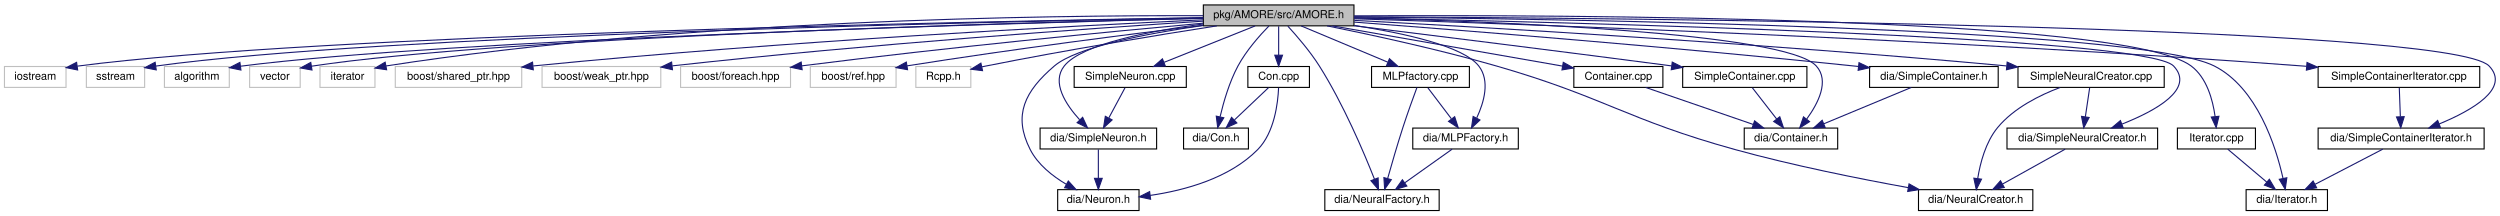
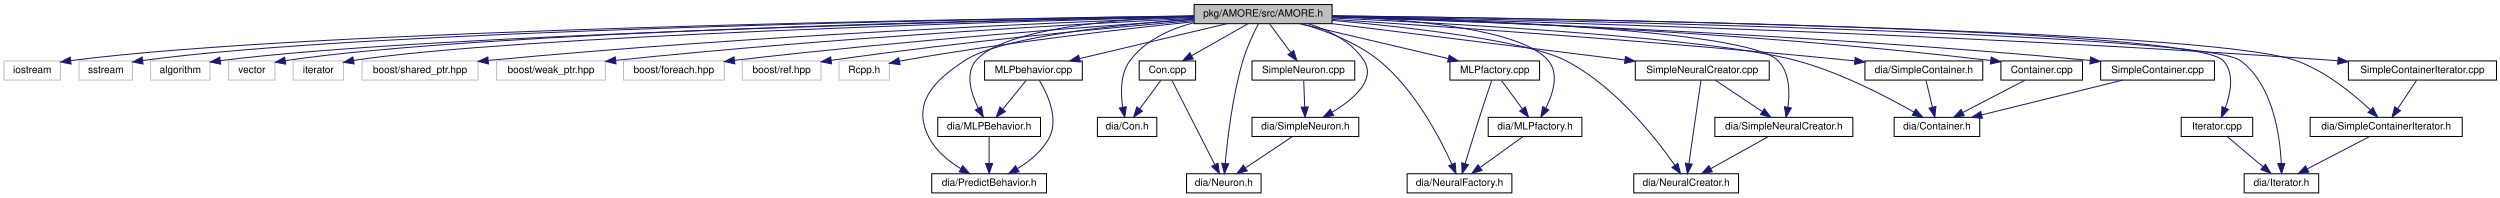
- <svg xmlns="http://www.w3.org/2000/svg" xmlns:xlink="http://www.w3.org/1999/xlink" width="2274pt" height="196pt" viewBox="0.00 0.00 2273.88 196.00">
+ <svg xmlns="http://www.w3.org/2000/svg" xmlns:xlink="http://www.w3.org/1999/xlink" width="2482pt" height="196pt" viewBox="0.00 0.00 2482.00 196.00">
  <g id="graph1" class="graph" transform="scale(1 1) rotate(0) translate(4 192)">
-     <polygon fill="white" stroke="white" points="-4,5 -4,-192 2270.88,-192 2270.88,5 -4,5" />
+     <polygon fill="white" stroke="white" points="-4,5 -4,-192 2479,-192 2479,5 -4,5" />
    <g id="node1" class="node">
-       <polygon fill="#bfbfbf" stroke="black" points="1090.5,-168.5 1090.5,-187.5 1227.5,-187.5 1227.5,-168.5 1090.5,-168.5" />
-       <text text-anchor="middle" x="1159" y="-175.5" font-family="Helvetica,sans-Serif" font-size="10.00">pkg/AMORE/src/AMORE.h</text>
+       <polygon fill="#bfbfbf" stroke="black" points="1181.5,-168.5 1181.5,-187.5 1318.5,-187.5 1318.5,-168.5 1181.5,-168.5" />
+       <text text-anchor="middle" x="1250" y="-175.5" font-family="Helvetica,sans-Serif" font-size="10.00">pkg/AMORE/src/AMORE.h</text>
    </g>
    <g id="node3" class="node">
      <polygon fill="white" stroke="#bfbfbf" points="0,-112.5 0,-131.5 56,-131.5 56,-112.5 0,-112.5" />
      <text text-anchor="middle" x="28" y="-119.5" font-family="Helvetica,sans-Serif" font-size="10.00">iostream</text>
    </g>
    <g id="edge2" class="edge">
-       <path fill="none" stroke="midnightblue" d="M1090.47,-175.952C886.353,-172.556 283.645,-160.459 66.229,-131.835" />
-       <polygon fill="midnightblue" stroke="midnightblue" points="66.553,-128.347 56.171,-130.46 65.604,-135.282 66.553,-128.347" />
+       <path fill="none" stroke="midnightblue" d="M1181.25,-176.201C965.481,-173.412 302.611,-162.634 66.418,-131.855" />
+       <polygon fill="midnightblue" stroke="midnightblue" points="66.548,-128.341 56.169,-130.469 65.61,-135.278 66.548,-128.341" />
    </g>
    <g id="node5" class="node">
      <polygon fill="white" stroke="#bfbfbf" points="74.5,-112.5 74.5,-131.5 127.5,-131.5 127.5,-112.5 74.5,-112.5" />
      <text text-anchor="middle" x="101" y="-119.5" font-family="Helvetica,sans-Serif" font-size="10.00">sstream</text>
    </g>
    <g id="edge4" class="edge">
-       <path fill="none" stroke="midnightblue" d="M1090.37,-175.839C895.39,-172.252 339.713,-159.944 137.568,-131.891" />
-       <polygon fill="midnightblue" stroke="midnightblue" points="138.034,-128.422 127.636,-130.457 137.033,-135.351 138.034,-128.422" />
+       <path fill="none" stroke="midnightblue" d="M1181.32,-176.125C974.52,-173.196 358.877,-162.241 137.858,-131.926" />
+       <polygon fill="midnightblue" stroke="midnightblue" points="138.029,-128.415 127.634,-130.467 137.04,-135.344 138.029,-128.415" />
    </g>
    <g id="node7" class="node">
      <polygon fill="white" stroke="#bfbfbf" points="145.5,-112.5 145.5,-131.5 204.5,-131.5 204.5,-112.5 145.5,-112.5" />
      <text text-anchor="middle" x="175" y="-119.5" font-family="Helvetica,sans-Serif" font-size="10.00">algorithm</text>
    </g>
    <g id="edge6" class="edge">
-       <path fill="none" stroke="midnightblue" d="M1090.31,-175.328C905.941,-170.591 402.066,-155.932 214.724,-131.776" />
-       <polygon fill="midnightblue" stroke="midnightblue" points="215.085,-128.294 204.708,-130.434 214.155,-135.232 215.085,-128.294" />
+       <path fill="none" stroke="midnightblue" d="M1181.25,-175.659C984.523,-171.567 420.891,-157.983 214.833,-131.784" />
+       <polygon fill="midnightblue" stroke="midnightblue" points="215.079,-128.286 204.707,-130.447 214.162,-135.226 215.079,-128.286" />
    </g>
    <g id="node9" class="node">
      <polygon fill="white" stroke="#bfbfbf" points="223,-112.5 223,-131.5 269,-131.5 269,-112.5 223,-112.5" />
      <text text-anchor="middle" x="246" y="-119.5" font-family="Helvetica,sans-Serif" font-size="10.00">vector</text>
    </g>
    <g id="edge8" class="edge">
-       <path fill="none" stroke="midnightblue" d="M1090.42,-175.475C915.077,-171.263 452.582,-158.126 279.291,-131.787" />
-       <polygon fill="midnightblue" stroke="midnightblue" points="279.709,-128.309 269.283,-130.197 278.61,-135.222 279.709,-128.309" />
+       <path fill="none" stroke="midnightblue" d="M1181.36,-175.854C993.214,-172.396 471.064,-160.588 279.256,-131.773" />
+       <polygon fill="midnightblue" stroke="midnightblue" points="279.702,-128.3 269.281,-130.21 278.619,-135.216 279.702,-128.3" />
    </g>
    <g id="node11" class="node">
      <polygon fill="white" stroke="#bfbfbf" points="287,-112.5 287,-131.5 337,-131.5 337,-112.5 287,-112.5" />
      <text text-anchor="middle" x="312" y="-119.5" font-family="Helvetica,sans-Serif" font-size="10.00">iterator</text>
    </g>
    <g id="edge10" class="edge">
-       <path fill="none" stroke="midnightblue" d="M1090.36,-177.72C949.906,-178.2 619.951,-174.238 347,-132 346.899,-131.984 346.798,-131.969 346.697,-131.953" />
-       <polygon fill="midnightblue" stroke="midnightblue" points="347.597,-128.562 337.112,-130.086 346.259,-135.433 347.597,-128.562" />
+       <path fill="none" stroke="midnightblue" d="M1181.4,-175.375C999.483,-170.779 507.714,-156.411 347,-132 346.899,-131.985 346.798,-131.969 346.697,-131.954" />
+       <polygon fill="midnightblue" stroke="midnightblue" points="347.592,-128.562 337.11,-130.104 346.265,-135.435 347.592,-128.562" />
    </g>
    <g id="node13" class="node">
      <polygon fill="white" stroke="#bfbfbf" points="355.5,-112.5 355.5,-131.5 470.5,-131.5 470.5,-112.5 355.5,-112.5" />
      <text text-anchor="middle" x="413" y="-119.5" font-family="Helvetica,sans-Serif" font-size="10.00">boost/shared_ptr.hpp</text>
    </g>
    <g id="edge12" class="edge">
-       <path fill="none" stroke="midnightblue" d="M1090.45,-173.986C969.584,-168.336 710.495,-154.724 480.933,-132.022" />
-       <polygon fill="midnightblue" stroke="midnightblue" points="481.012,-128.513 470.715,-131.004 480.318,-135.478 481.012,-128.513" />
+       <path fill="none" stroke="midnightblue" d="M1181.37,-174.721C1048.36,-169.926 746.057,-157.185 480.921,-132.01" />
+       <polygon fill="midnightblue" stroke="midnightblue" points="481,-128.501 470.712,-131.032 480.333,-135.47 481,-128.501" />
    </g>
    <g id="node15" class="node">
      <polygon fill="white" stroke="#bfbfbf" points="489,-112.5 489,-131.5 597,-131.5 597,-112.5 489,-112.5" />
      <text text-anchor="middle" x="543" y="-119.5" font-family="Helvetica,sans-Serif" font-size="10.00">boost/weak_ptr.hpp</text>
    </g>
    <g id="edge14" class="edge">
-       <path fill="none" stroke="midnightblue" d="M1090.33,-172.757C987.602,-166.112 787.579,-152.023 607.463,-132.102" />
-       <polygon fill="midnightblue" stroke="midnightblue" points="607.596,-128.595 597.269,-130.966 606.82,-135.552 607.596,-128.595" />
+       <path fill="none" stroke="midnightblue" d="M1181.23,-173.827C1065.14,-168.11 822.699,-154.628 607.492,-132.086" />
+       <polygon fill="midnightblue" stroke="midnightblue" points="607.578,-128.576 597.265,-131.006 606.842,-135.537 607.578,-128.576" />
    </g>
    <g id="node17" class="node">
      <polygon fill="white" stroke="#bfbfbf" points="615,-112.5 615,-131.5 715,-131.5 715,-112.5 615,-112.5" />
      <text text-anchor="middle" x="665" y="-119.5" font-family="Helvetica,sans-Serif" font-size="10.00">boost/foreach.hpp</text>
    </g>
    <g id="edge16" class="edge">
-       <path fill="none" stroke="midnightblue" d="M1090.32,-170.928C1006.59,-163.294 860.507,-149.23 725.317,-132.115" />
-       <polygon fill="midnightblue" stroke="midnightblue" points="725.551,-128.617 715.189,-130.825 724.666,-135.561 725.551,-128.617" />
+       <path fill="none" stroke="midnightblue" d="M1181.34,-172.579C1082.74,-165.907 895.105,-152.01 725.307,-132.083" />
+       <polygon fill="midnightblue" stroke="midnightblue" points="725.523,-128.585 715.181,-130.885 724.701,-135.536 725.523,-128.585" />
    </g>
    <g id="node19" class="node">
      <polygon fill="white" stroke="#bfbfbf" points="733,-112.5 733,-131.5 811,-131.5 811,-112.5 733,-112.5" />
      <text text-anchor="middle" x="772" y="-119.5" font-family="Helvetica,sans-Serif" font-size="10.00">boost/ref.hpp</text>
    </g>
    <g id="edge18" class="edge">
-       <path fill="none" stroke="midnightblue" d="M1090.34,-168.977C1023.96,-160.971 920.305,-147.82 820.916,-132.075" />
-       <polygon fill="midnightblue" stroke="midnightblue" points="821.429,-128.612 811.002,-130.493 820.326,-135.525 821.429,-128.612" />
+       <path fill="none" stroke="midnightblue" d="M1181.27,-171.537C1098.28,-164.553 954.256,-151.195 821.216,-132.074" />
+       <polygon fill="midnightblue" stroke="midnightblue" points="821.648,-128.6 811.249,-130.627 820.643,-135.527 821.648,-128.6" />
    </g>
    <g id="node21" class="node">
      <polygon fill="white" stroke="#bfbfbf" points="829,-112.5 829,-131.5 879,-131.5 879,-112.5 829,-112.5" />
      <text text-anchor="middle" x="854" y="-119.5" font-family="Helvetica,sans-Serif" font-size="10.00">Rcpp.h</text>
    </g>
    <g id="edge20" class="edge">
-       <path fill="none" stroke="midnightblue" d="M1102.78,-168.479C1048.82,-160.068 965.109,-146.406 893,-132 891.735,-131.747 890.449,-131.484 889.15,-131.213" />
-       <polygon fill="midnightblue" stroke="midnightblue" points="889.644,-127.738 879.128,-129.029 888.154,-134.578 889.644,-127.738" />
+       <path fill="none" stroke="midnightblue" d="M1181.25,-170.425C1109.13,-163.04 992.636,-149.729 893,-132 891.73,-131.774 890.439,-131.534 889.137,-131.282" />
+       <polygon fill="midnightblue" stroke="midnightblue" points="889.603,-127.804 879.098,-129.186 888.172,-134.656 889.603,-127.804" />
    </g>
    <g id="node23" class="node">
      <a xlink:href="_con_8h.html" target="_top" xlink:title="dia/Con.h">
-         <polygon fill="white" stroke="black" points="1072.5,-56.5 1072.5,-75.5 1131.5,-75.5 1131.5,-56.5 1072.5,-56.5" />
-         <text text-anchor="middle" x="1102" y="-63.5" font-family="Helvetica,sans-Serif" font-size="10.00">dia/Con.h</text>
+         <polygon fill="white" stroke="black" points="1085.5,-56.5 1085.5,-75.5 1144.5,-75.5 1144.5,-56.5 1085.5,-56.5" />
+         <text text-anchor="middle" x="1115" y="-63.5" font-family="Helvetica,sans-Serif" font-size="10.00">dia/Con.h</text>
      </a>
    </g>
    <g id="edge22" class="edge">
-       <path fill="none" stroke="midnightblue" d="M1150.21,-168.453C1141.89,-159.918 1129.57,-146.075 1122,-132 1114.14,-117.376 1108.88,-99.205 1105.73,-85.796" />
-       <polygon fill="midnightblue" stroke="midnightblue" points="1109.11,-84.87 1103.58,-75.836 1102.27,-86.35 1109.11,-84.87" />
+       <path fill="none" stroke="midnightblue" d="M1181.3,-169.45C1157.51,-163.228 1133.05,-152.037 1118,-132 1108.15,-118.886 1108.51,-99.74 1110.66,-85.622" />
+       <polygon fill="midnightblue" stroke="midnightblue" points="1114.14,-86.073 1112.62,-75.589 1107.27,-84.736 1114.14,-86.073" />
    </g>
    <g id="node25" class="node">
+       <a xlink:href="_predict_behavior_8h.html" target="_top" xlink:title="dia/PredictBehavior.h">
+         <polygon fill="white" stroke="black" points="921,-0.5 921,-19.5 1035,-19.5 1035,-0.5 921,-0.5" />
+         <text text-anchor="middle" x="978" y="-7.5" font-family="Helvetica,sans-Serif" font-size="10.00">dia/PredictBehavior.h</text>
+       </a>
+     </g>
+     <g id="edge24" class="edge">
+       <path fill="none" stroke="midnightblue" d="M1181.43,-173.075C1105.97,-167.638 990.528,-155.681 954,-132 922.638,-111.669 901.285,-89.43 918,-56 924.728,-42.543 937.606,-32.066 949.712,-24.621" />
+       <polygon fill="midnightblue" stroke="midnightblue" points="951.733,-27.498 958.704,-19.52 948.279,-21.41 951.733,-27.498" />
+     </g>
+     <g id="node27" class="node">
+       <a xlink:href="_m_l_pbehavior_8h.html" target="_top" xlink:title="dia/MLPBehavior.h">
+         <polygon fill="white" stroke="black" points="927,-56.5 927,-75.5 1029,-75.5 1029,-56.5 927,-56.5" />
+         <text text-anchor="middle" x="978" y="-63.5" font-family="Helvetica,sans-Serif" font-size="10.00">dia/MLPBehavior.h</text>
+       </a>
+     </g>
+     <g id="edge26" class="edge">
+       <path fill="none" stroke="midnightblue" d="M1181.48,-176.032C1106.19,-173.345 992.294,-163.942 965,-132 953.823,-118.92 960.134,-98.95 967.319,-84.597" />
+       <polygon fill="midnightblue" stroke="midnightblue" points="970.456,-86.158 972.229,-75.712 964.329,-82.772 970.456,-86.158" />
+     </g>
+     <g id="node30" class="node">
      <a xlink:href="_neuron_8h.html" target="_top" xlink:title="dia/Neuron.h">
-         <polygon fill="white" stroke="black" points="958,-0.5 958,-19.5 1032,-19.5 1032,-0.5 958,-0.5" />
-         <text text-anchor="middle" x="995" y="-7.5" font-family="Helvetica,sans-Serif" font-size="10.00">dia/Neuron.h</text>
-       </a>
-     </g>
-     <g id="edge24" class="edge">
-       <path fill="none" stroke="midnightblue" d="M1090.31,-168.851C1039.31,-161.537 975.237,-149.281 955,-132 928.259,-109.164 917.028,-87.328 933,-56 940,-42.27 953.366,-31.75 965.9,-24.346" />
-       <polygon fill="midnightblue" stroke="midnightblue" points="967.674,-27.366 974.777,-19.506 964.322,-21.22 967.674,-27.366" />
-     </g>
-     <g id="node27" class="node">
+         <polygon fill="white" stroke="black" points="1174,-0.5 1174,-19.5 1248,-19.5 1248,-0.5 1174,-0.5" />
+         <text text-anchor="middle" x="1211" y="-7.5" font-family="Helvetica,sans-Serif" font-size="10.00">dia/Neuron.h</text>
+       </a>
+     </g>
+     <g id="edge30" class="edge">
+       <path fill="none" stroke="midnightblue" d="M1245.31,-168.297C1240.72,-159.418 1233.87,-145.12 1230,-132 1219.6,-96.771 1214.59,-53.995 1212.42,-29.895" />
+       <polygon fill="midnightblue" stroke="midnightblue" points="1215.89,-29.357 1211.58,-19.679 1208.91,-29.933 1215.89,-29.357" />
+     </g>
+     <g id="node32" class="node">
      <a xlink:href="_simple_neuron_8h.html" target="_top" xlink:title="dia/SimpleNeuron.h">
-         <polygon fill="white" stroke="black" points="942,-56.5 942,-75.5 1048,-75.5 1048,-56.5 942,-56.5" />
-         <text text-anchor="middle" x="995" y="-63.5" font-family="Helvetica,sans-Serif" font-size="10.00">dia/SimpleNeuron.h</text>
-       </a>
-     </g>
-     <g id="edge26" class="edge">
-       <path fill="none" stroke="midnightblue" d="M1090.42,-170.175C1040.78,-163.653 979.763,-151.815 964,-132 952.158,-117.114 965.341,-96.964 977.986,-83.065" />
-       <polygon fill="midnightblue" stroke="midnightblue" points="980.701,-85.293 985.176,-75.69 975.689,-80.407 980.701,-85.293" />
-     </g>
-     <g id="node30" class="node">
+         <polygon fill="white" stroke="black" points="1239,-56.5 1239,-75.5 1345,-75.5 1345,-56.5 1239,-56.5" />
+         <text text-anchor="middle" x="1292" y="-63.5" font-family="Helvetica,sans-Serif" font-size="10.00">dia/SimpleNeuron.h</text>
+       </a>
+     </g>
+     <g id="edge32" class="edge">
+       <path fill="none" stroke="midnightblue" d="M1294.7,-168.476C1315.23,-162.086 1337.7,-151.025 1350,-132 1362.59,-112.529 1339.3,-93.067 1318.59,-80.586" />
+       <polygon fill="midnightblue" stroke="midnightblue" points="1320.11,-77.426 1309.69,-75.527 1316.65,-83.511 1320.11,-77.426" />
+     </g>
+     <g id="node35" class="node">
      <a xlink:href="_neural_factory_8h.html" target="_top" xlink:title="dia/NeuralFactory.h">
-         <polygon fill="white" stroke="black" points="1201,-0.5 1201,-19.5 1305,-19.5 1305,-0.5 1201,-0.5" />
-         <text text-anchor="middle" x="1253" y="-7.5" font-family="Helvetica,sans-Serif" font-size="10.00">dia/NeuralFactory.h</text>
-       </a>
-     </g>
-     <g id="edge30" class="edge">
-       <path fill="none" stroke="midnightblue" d="M1167.36,-168.202C1175.36,-159.48 1187.45,-145.504 1196,-132 1217.85,-97.472 1236.59,-53.244 1246.18,-28.962" />
-       <polygon fill="midnightblue" stroke="midnightblue" points="1249.46,-30.178 1249.81,-19.589 1242.93,-27.648 1249.46,-30.178" />
-     </g>
-     <g id="node32" class="node">
-       <a xlink:href="_m_l_pfactory_8h.html" target="_top" xlink:title="dia/MLPFactory.h">
-         <polygon fill="white" stroke="black" points="1281,-56.5 1281,-75.5 1377,-75.5 1377,-56.5 1281,-56.5" />
-         <text text-anchor="middle" x="1329" y="-63.5" font-family="Helvetica,sans-Serif" font-size="10.00">dia/MLPFactory.h</text>
-       </a>
-     </g>
-     <g id="edge32" class="edge">
-       <path fill="none" stroke="midnightblue" d="M1227.62,-168.855C1273.08,-161.885 1326.85,-150.069 1341,-132 1351.47,-118.621 1345.82,-98.975 1339.19,-84.787" />
-       <polygon fill="midnightblue" stroke="midnightblue" points="1342.12,-82.844 1334.4,-75.587 1335.91,-86.074 1342.12,-82.844" />
-     </g>
-     <g id="node35" class="node">
+         <polygon fill="white" stroke="black" points="1393,-0.5 1393,-19.5 1497,-19.5 1497,-0.5 1393,-0.5" />
+         <text text-anchor="middle" x="1445" y="-7.5" font-family="Helvetica,sans-Serif" font-size="10.00">dia/NeuralFactory.h</text>
+       </a>
+     </g>
+     <g id="edge36" class="edge">
+       <path fill="none" stroke="midnightblue" d="M1287.97,-168.462C1311.97,-161.628 1342.57,-150.127 1365,-132 1400.29,-103.476 1425.53,-55.166 1437.39,-29.05" />
+       <polygon fill="midnightblue" stroke="midnightblue" points="1440.71,-30.193 1441.52,-19.629 1434.3,-27.382 1440.71,-30.193" />
+     </g>
+     <g id="node37" class="node">
+       <a xlink:href="_m_l_pfactory_8h.html" target="_top" xlink:title="dia/MLPfactory.h">
+         <polygon fill="white" stroke="black" points="1473.5,-56.5 1473.5,-75.5 1566.5,-75.5 1566.5,-56.5 1473.5,-56.5" />
+         <text text-anchor="middle" x="1520" y="-63.5" font-family="Helvetica,sans-Serif" font-size="10.00">dia/MLPfactory.h</text>
+       </a>
+     </g>
+     <g id="edge38" class="edge">
+       <path fill="none" stroke="midnightblue" d="M1318.72,-175.934C1393.48,-173.147 1505.99,-163.643 1533,-132 1544.17,-118.914 1537.86,-98.945 1530.68,-84.594" />
+       <polygon fill="midnightblue" stroke="midnightblue" points="1533.67,-82.771 1525.77,-75.711 1527.54,-86.156 1533.67,-82.771" />
+     </g>
+     <g id="node40" class="node">
      <a xlink:href="_neural_creator_8h.html" target="_top" xlink:title="dia/NeuralCreator.h">
-         <polygon fill="white" stroke="black" points="1741,-0.5 1741,-19.5 1845,-19.5 1845,-0.5 1741,-0.5" />
-         <text text-anchor="middle" x="1793" y="-7.5" font-family="Helvetica,sans-Serif" font-size="10.00">dia/NeuralCreator.h</text>
-       </a>
-     </g>
-     <g id="edge36" class="edge">
-       <path fill="none" stroke="midnightblue" d="M1203.01,-168.49C1243.38,-160.333 1304.66,-147.061 1357,-132 1455.2,-103.742 1475.51,-83.234 1574,-56 1626.58,-41.461 1687.44,-29.322 1731.64,-21.33" />
-       <polygon fill="midnightblue" stroke="midnightblue" points="1732.42,-24.745 1741.65,-19.539 1731.19,-17.855 1732.42,-24.745" />
-     </g>
-     <g id="node37" class="node">
+         <polygon fill="white" stroke="black" points="1618,-0.5 1618,-19.5 1722,-19.5 1722,-0.5 1618,-0.5" />
+         <text text-anchor="middle" x="1670" y="-7.5" font-family="Helvetica,sans-Serif" font-size="10.00">dia/NeuralCreator.h</text>
+       </a>
+     </g>
+     <g id="edge42" class="edge">
+       <path fill="none" stroke="midnightblue" d="M1318.67,-171.735C1394.37,-165.055 1510.66,-151.945 1550,-132 1598.86,-107.228 1639.82,-54.987 1658.75,-27.974" />
+       <polygon fill="midnightblue" stroke="midnightblue" points="1661.74,-29.789 1664.5,-19.558 1655.97,-25.839 1661.74,-29.789" />
+     </g>
+     <g id="node42" class="node">
      <a xlink:href="_simple_neural_creator_8h.html" target="_top" xlink:title="dia/SimpleNeuralCreator.h">
-         <polygon fill="white" stroke="black" points="1821.5,-56.5 1821.5,-75.5 1958.5,-75.5 1958.5,-56.5 1821.5,-56.5" />
-         <text text-anchor="middle" x="1890" y="-63.5" font-family="Helvetica,sans-Serif" font-size="10.00">dia/SimpleNeuralCreator.h</text>
-       </a>
-     </g>
-     <g id="edge38" class="edge">
-       <path fill="none" stroke="midnightblue" d="M1227.63,-175.743C1419.23,-171.902 1947.54,-158.906 1973,-132 1992.81,-111.067 1956.85,-91.294 1926.23,-79.174" />
-       <polygon fill="midnightblue" stroke="midnightblue" points="1927.15,-75.778 1916.56,-75.515 1924.67,-82.326 1927.15,-75.778" />
-     </g>
-     <g id="node40" class="node">
+         <polygon fill="white" stroke="black" points="1698.5,-56.5 1698.5,-75.5 1835.5,-75.5 1835.5,-56.5 1698.5,-56.5" />
+         <text text-anchor="middle" x="1767" y="-63.5" font-family="Helvetica,sans-Serif" font-size="10.00">dia/SimpleNeuralCreator.h</text>
+       </a>
+     </g>
+     <g id="edge44" class="edge">
+       <path fill="none" stroke="midnightblue" d="M1318.74,-175.753C1450.93,-172.67 1730.29,-162.576 1761,-132 1772.9,-120.148 1773.03,-100.231 1771.03,-85.561" />
+       <polygon fill="midnightblue" stroke="midnightblue" points="1774.46,-84.813 1769.25,-75.586 1767.57,-86.046 1774.46,-84.813" />
+     </g>
+     <g id="node45" class="node">
      <a xlink:href="_container_8h.html" target="_top" xlink:title="dia/Container.h">
-         <polygon fill="white" stroke="black" points="1582.5,-56.5 1582.5,-75.5 1667.5,-75.5 1667.5,-56.5 1582.5,-56.5" />
-         <text text-anchor="middle" x="1625" y="-63.5" font-family="Helvetica,sans-Serif" font-size="10.00">dia/Container.h</text>
-       </a>
-     </g>
-     <g id="edge42" class="edge">
-       <path fill="none" stroke="midnightblue" d="M1227.73,-175.699C1355.74,-172.561 1620.24,-162.43 1648,-132 1660.29,-118.524 1649.8,-98.062 1639.3,-83.705" />
-       <polygon fill="midnightblue" stroke="midnightblue" points="1641.9,-81.353 1632.96,-75.671 1636.4,-85.689 1641.9,-81.353" />
-     </g>
-     <g id="node42" class="node">
+         <polygon fill="white" stroke="black" points="1876.5,-56.5 1876.5,-75.5 1961.5,-75.5 1961.5,-56.5 1876.5,-56.5" />
+         <text text-anchor="middle" x="1919" y="-63.5" font-family="Helvetica,sans-Serif" font-size="10.00">dia/Container.h</text>
+       </a>
+     </g>
+     <g id="edge48" class="edge">
+       <path fill="none" stroke="midnightblue" d="M1318.54,-174.143C1441.33,-168.531 1693.93,-154.609 1779,-132 1822.55,-120.425 1869.3,-96.007 1896.25,-80.615" />
+       <polygon fill="midnightblue" stroke="midnightblue" points="1898.03,-83.63 1904.92,-75.583 1894.51,-77.576 1898.03,-83.63" />
+     </g>
+     <g id="node47" class="node">
      <a xlink:href="_simple_container_8h.html" target="_top" xlink:title="dia/SimpleContainer.h">
-         <polygon fill="white" stroke="black" points="1696.5,-112.5 1696.5,-131.5 1813.5,-131.5 1813.5,-112.5 1696.5,-112.5" />
-         <text text-anchor="middle" x="1755" y="-119.5" font-family="Helvetica,sans-Serif" font-size="10.00">dia/SimpleContainer.h</text>
-       </a>
-     </g>
-     <g id="edge44" class="edge">
-       <path fill="none" stroke="midnightblue" d="M1227.61,-171.907C1327.63,-164.298 1519.3,-149.023 1682,-132 1683.47,-131.846 1684.95,-131.688 1686.45,-131.526" />
-       <polygon fill="midnightblue" stroke="midnightblue" points="1686.9,-134.998 1696.45,-130.411 1686.12,-128.041 1686.9,-134.998" />
-     </g>
-     <g id="node45" class="node">
+         <polygon fill="white" stroke="black" points="1847.5,-112.5 1847.5,-131.5 1964.5,-131.5 1964.5,-112.5 1847.5,-112.5" />
+         <text text-anchor="middle" x="1906" y="-119.5" font-family="Helvetica,sans-Serif" font-size="10.00">dia/SimpleContainer.h</text>
+       </a>
+     </g>
+     <g id="edge50" class="edge">
+       <path fill="none" stroke="midnightblue" d="M1318.75,-172.714C1427.87,-165.68 1647.39,-150.595 1833,-132 1834.47,-131.853 1835.95,-131.701 1837.45,-131.544" />
+       <polygon fill="midnightblue" stroke="midnightblue" points="1837.89,-135.017 1847.46,-130.456 1837.14,-128.058 1837.89,-135.017" />
+     </g>
+     <g id="node50" class="node">
      <a xlink:href="_iterator_8h.html" target="_top" xlink:title="dia/Iterator.h">
-         <polygon fill="white" stroke="black" points="2039,-0.5 2039,-19.5 2113,-19.5 2113,-0.5 2039,-0.5" />
-         <text text-anchor="middle" x="2076" y="-7.5" font-family="Helvetica,sans-Serif" font-size="10.00">dia/Iterator.h</text>
-       </a>
-     </g>
-     <g id="edge48" class="edge">
-       <path fill="none" stroke="midnightblue" d="M1227.54,-176.533C1417.46,-174.797 1941.01,-166.87 2010,-132 2049.21,-112.18 2066.13,-58.539 2072.56,-29.793" />
-       <polygon fill="midnightblue" stroke="midnightblue" points="2076.03,-30.296 2074.59,-19.799 2069.17,-28.9 2076.03,-30.296" />
-     </g>
-     <g id="node47" class="node">
+         <polygon fill="white" stroke="black" points="2224,-0.5 2224,-19.5 2298,-19.5 2298,-0.5 2224,-0.5" />
+         <text text-anchor="middle" x="2261" y="-7.5" font-family="Helvetica,sans-Serif" font-size="10.00">dia/Iterator.h</text>
+       </a>
+     </g>
+     <g id="edge54" class="edge">
+       <path fill="none" stroke="midnightblue" d="M1318.7,-175.874C1534.02,-172.074 2183.65,-158.461 2220,-132 2252.48,-108.358 2259.52,-57.6 2260.87,-29.931" />
+       <polygon fill="midnightblue" stroke="midnightblue" points="2264.37,-29.725 2261.15,-19.632 2257.37,-29.532 2264.37,-29.725" />
+     </g>
+     <g id="node52" class="node">
      <a xlink:href="_simple_container_iterator_8h.html" target="_top" xlink:title="dia/SimpleContainerIterator.h">
-         <polygon fill="white" stroke="black" points="2104.5,-56.5 2104.5,-75.5 2255.5,-75.5 2255.5,-56.5 2104.5,-56.5" />
-         <text text-anchor="middle" x="2180" y="-63.5" font-family="Helvetica,sans-Serif" font-size="10.00">dia/SimpleContainerIterator.h</text>
-       </a>
-     </g>
-     <g id="edge50" class="edge">
-       <path fill="none" stroke="midnightblue" d="M1227.8,-176.78C1463.25,-175.695 2224.19,-169.305 2260,-132 2279.63,-111.556 2244.36,-91.532 2214.6,-79.232" />
-       <polygon fill="midnightblue" stroke="midnightblue" points="2215.79,-75.941 2205.21,-75.519 2213.22,-82.45 2215.79,-75.941" />
-     </g>
-     <g id="node50" class="node">
+         <polygon fill="white" stroke="black" points="2289.5,-56.5 2289.5,-75.5 2440.5,-75.5 2440.5,-56.5 2289.5,-56.5" />
+         <text text-anchor="middle" x="2365" y="-63.5" font-family="Helvetica,sans-Serif" font-size="10.00">dia/SimpleContainerIterator.h</text>
+       </a>
+     </g>
+     <g id="edge56" class="edge">
+       <path fill="none" stroke="midnightblue" d="M1318.7,-176.264C1533.79,-173.643 2185.31,-163.192 2275,-132 2304.41,-121.772 2332.55,-98.565 2349.3,-82.835" />
+       <polygon fill="midnightblue" stroke="midnightblue" points="2351.82,-85.272 2356.57,-75.803 2346.95,-80.242 2351.82,-85.272" />
+     </g>
+     <g id="node55" class="node">
      <a xlink:href="_con_8cpp.html" target="_top" xlink:title="Con.cpp">
-         <polygon fill="white" stroke="black" points="1131,-112.5 1131,-131.5 1187,-131.5 1187,-112.5 1131,-112.5" />
-         <text text-anchor="middle" x="1159" y="-119.5" font-family="Helvetica,sans-Serif" font-size="10.00">Con.cpp</text>
-       </a>
-     </g>
-     <g id="edge54" class="edge">
-       <path fill="none" stroke="midnightblue" d="M1159,-168.083C1159,-161.006 1159,-150.861 1159,-141.986" />
-       <polygon fill="midnightblue" stroke="midnightblue" points="1162.5,-141.751 1159,-131.751 1155.5,-141.751 1162.5,-141.751" />
-     </g>
-     <g id="node54" class="node">
+         <polygon fill="white" stroke="black" points="1127,-112.5 1127,-131.5 1183,-131.5 1183,-112.5 1127,-112.5" />
+         <text text-anchor="middle" x="1155" y="-119.5" font-family="Helvetica,sans-Serif" font-size="10.00">Con.cpp</text>
+       </a>
+     </g>
+     <g id="edge60" class="edge">
+       <path fill="none" stroke="midnightblue" d="M1234.74,-168.324C1219.78,-159.822 1196.75,-146.729 1179.27,-136.797" />
+       <polygon fill="midnightblue" stroke="midnightblue" points="1180.65,-133.553 1170.23,-131.655 1177.19,-139.639 1180.65,-133.553" />
+     </g>
+     <g id="node59" class="node">
+       <a xlink:href="_m_l_pbehavior_8cpp.html" target="_top" xlink:title="MLPbehavior.cpp">
+         <polygon fill="white" stroke="black" points="973.5,-112.5 973.5,-131.5 1070.5,-131.5 1070.5,-112.5 973.5,-112.5" />
+         <text text-anchor="middle" x="1022" y="-119.5" font-family="Helvetica,sans-Serif" font-size="10.00">MLPbehavior.cpp</text>
+       </a>
+     </g>
+     <g id="edge66" class="edge">
+       <path fill="none" stroke="midnightblue" d="M1213.87,-168.444C1174.35,-159.083 1110.9,-144.056 1067.89,-133.868" />
+       <polygon fill="midnightblue" stroke="midnightblue" points="1068.5,-130.415 1057.96,-131.516 1066.88,-137.227 1068.5,-130.415" />
+     </g>
+     <g id="node63" class="node">
      <a xlink:href="_simple_neuron_8cpp.html" target="_top" xlink:title="SimpleNeuron.cpp">
-         <polygon fill="white" stroke="black" points="973,-112.5 973,-131.5 1075,-131.5 1075,-112.5 973,-112.5" />
-         <text text-anchor="middle" x="1024" y="-119.5" font-family="Helvetica,sans-Serif" font-size="10.00">SimpleNeuron.cpp</text>
-       </a>
-     </g>
-     <g id="edge60" class="edge">
-       <path fill="none" stroke="midnightblue" d="M1137.61,-168.444C1115.29,-159.517 1080.1,-145.439 1054.79,-135.317" />
-       <polygon fill="midnightblue" stroke="midnightblue" points="1055.88,-131.981 1045.29,-131.516 1053.28,-138.48 1055.88,-131.981" />
-     </g>
-     <g id="node57" class="node">
+         <polygon fill="white" stroke="black" points="1239,-112.5 1239,-131.5 1341,-131.5 1341,-112.5 1239,-112.5" />
+         <text text-anchor="middle" x="1290" y="-119.5" font-family="Helvetica,sans-Serif" font-size="10.00">SimpleNeuron.cpp</text>
+       </a>
+     </g>
+     <g id="edge72" class="edge">
+       <path fill="none" stroke="midnightblue" d="M1256.61,-168.083C1262.26,-160.455 1270.54,-149.264 1277.45,-139.941" />
+       <polygon fill="midnightblue" stroke="midnightblue" points="1280.38,-141.87 1283.52,-131.751 1274.75,-137.703 1280.38,-141.87" />
+     </g>
+     <g id="node66" class="node">
      <a xlink:href="_m_l_pfactory_8cpp.html" target="_top" xlink:title="MLPfactory.cpp">
-         <polygon fill="white" stroke="black" points="1243.5,-112.5 1243.5,-131.5 1332.5,-131.5 1332.5,-112.5 1243.5,-112.5" />
-         <text text-anchor="middle" x="1288" y="-119.5" font-family="Helvetica,sans-Serif" font-size="10.00">MLPfactory.cpp</text>
-       </a>
+         <polygon fill="white" stroke="black" points="1435.5,-112.5 1435.5,-131.5 1524.5,-131.5 1524.5,-112.5 1435.5,-112.5" />
+         <text text-anchor="middle" x="1480" y="-119.5" font-family="Helvetica,sans-Serif" font-size="10.00">MLPfactory.cpp</text>
+       </a>
+     </g>
+     <g id="edge76" class="edge">
+       <path fill="none" stroke="midnightblue" d="M1286.44,-168.444C1326.4,-159.063 1390.59,-143.993 1433.98,-133.804" />
+       <polygon fill="midnightblue" stroke="midnightblue" points="1434.79,-137.21 1443.73,-131.516 1433.19,-130.395 1434.79,-137.21" />
+     </g>
+     <g id="node70" class="node">
+       <a xlink:href="_simple_neural_creator_8cpp.html" target="_top" xlink:title="SimpleNeuralCreator.cpp">
+         <polygon fill="white" stroke="black" points="1619.5,-112.5 1619.5,-131.5 1752.5,-131.5 1752.5,-112.5 1619.5,-112.5" />
+         <text text-anchor="middle" x="1686" y="-119.5" font-family="Helvetica,sans-Serif" font-size="10.00">SimpleNeuralCreator.cpp</text>
+       </a>
+     </g>
+     <g id="edge82" class="edge">
+       <path fill="none" stroke="midnightblue" d="M1318.6,-168.503C1397.57,-158.723 1526.91,-142.703 1609.18,-132.514" />
+       <polygon fill="midnightblue" stroke="midnightblue" points="1609.73,-135.973 1619.23,-131.27 1608.87,-129.026 1609.73,-135.973" />
+     </g>
+     <g id="node74" class="node">
+       <a xlink:href="_container_8cpp.html" target="_top" xlink:title="Container.cpp">
+         <polygon fill="white" stroke="black" points="1982.5,-112.5 1982.5,-131.5 2063.5,-131.5 2063.5,-112.5 1982.5,-112.5" />
+         <text text-anchor="middle" x="2023" y="-119.5" font-family="Helvetica,sans-Serif" font-size="10.00">Container.cpp</text>
+       </a>
+     </g>
+     <g id="edge88" class="edge">
+       <path fill="none" stroke="midnightblue" d="M1318.52,-175.38C1445.44,-171.802 1725.78,-161.195 1972.17,-131.941" />
+       <polygon fill="midnightblue" stroke="midnightblue" points="1972.89,-135.381 1982.4,-130.714 1972.05,-128.431 1972.89,-135.381" />
+     </g>
+     <g id="node77" class="node">
+       <a xlink:href="_iterator_8cpp.html" target="_top" xlink:title="Iterator.cpp">
+         <polygon fill="white" stroke="black" points="2161.5,-56.5 2161.5,-75.5 2232.5,-75.5 2232.5,-56.5 2161.5,-56.5" />
+         <text text-anchor="middle" x="2197" y="-63.5" font-family="Helvetica,sans-Serif" font-size="10.00">Iterator.cpp</text>
+       </a>
+     </g>
+     <g id="edge92" class="edge">
+       <path fill="none" stroke="midnightblue" d="M1318.68,-176.323C1532.28,-173.884 2172.54,-163.929 2203,-132 2214.71,-119.727 2210.67,-99.586 2205.3,-84.973" />
+       <polygon fill="midnightblue" stroke="midnightblue" points="2208.44,-83.389 2201.36,-75.501 2201.97,-86.078 2208.44,-83.389" />
+     </g>
+     <g id="node80" class="node">
+       <a xlink:href="_simple_container_8cpp.html" target="_top" xlink:title="SimpleContainer.cpp">
+         <polygon fill="white" stroke="black" points="2081.5,-112.5 2081.5,-131.5 2194.5,-131.5 2194.5,-112.5 2081.5,-112.5" />
+         <text text-anchor="middle" x="2138" y="-119.5" font-family="Helvetica,sans-Serif" font-size="10.00">SimpleContainer.cpp</text>
+       </a>
+     </g>
+     <g id="edge96" class="edge">
+       <path fill="none" stroke="midnightblue" d="M1318.61,-175.119C1458.21,-170.883 1785.53,-158.871 2071.01,-132.011" />
+       <polygon fill="midnightblue" stroke="midnightblue" points="2071.53,-135.478 2081.15,-131.049 2070.87,-128.509 2071.53,-135.478" />
+     </g>
+     <g id="node83" class="node">
+       <a xlink:href="_simple_container_iterator_8cpp.html" target="_top" xlink:title="SimpleContainerIterator.cpp">
+         <polygon fill="white" stroke="black" points="2327.5,-112.5 2327.5,-131.5 2474.5,-131.5 2474.5,-112.5 2327.5,-112.5" />
+         <text text-anchor="middle" x="2401" y="-119.5" font-family="Helvetica,sans-Serif" font-size="10.00">SimpleContainerIterator.cpp</text>
+       </a>
+     </g>
+     <g id="edge100" class="edge">
+       <path fill="none" stroke="midnightblue" d="M1318.79,-175.508C1488.07,-171.529 1938.31,-159.067 2313,-132 2314.29,-131.907 2315.6,-131.81 2316.91,-131.709" />
+       <polygon fill="midnightblue" stroke="midnightblue" points="2317.4,-135.181 2327.09,-130.882 2316.84,-128.204 2317.4,-135.181" />
+     </g>
+     <g id="edge28" class="edge">
+       <path fill="none" stroke="midnightblue" d="M978,-56.083C978,-49.006 978,-38.861 978,-29.986" />
+       <polygon fill="midnightblue" stroke="midnightblue" points="981.5,-29.751 978,-19.751 974.5,-29.751 981.5,-29.751" />
+     </g>
+     <g id="edge34" class="edge">
+       <path fill="none" stroke="midnightblue" d="M1278.99,-56.324C1266.47,-47.979 1247.32,-35.212 1232.53,-25.352" />
+       <polygon fill="midnightblue" stroke="midnightblue" points="1234.24,-22.289 1223.98,-19.654 1230.36,-28.114 1234.24,-22.289" />
+     </g>
+     <g id="edge40" class="edge">
+       <path fill="none" stroke="midnightblue" d="M1507.95,-56.324C1496.54,-48.107 1479.17,-35.602 1465.57,-25.807" />
+       <polygon fill="midnightblue" stroke="midnightblue" points="1467.43,-22.837 1457.27,-19.834 1463.34,-28.517 1467.43,-22.837" />
+     </g>
+     <g id="edge46" class="edge">
+       <path fill="none" stroke="midnightblue" d="M1751.42,-56.324C1736,-47.743 1712.19,-34.486 1694.29,-24.522" />
+       <polygon fill="midnightblue" stroke="midnightblue" points="1695.99,-21.461 1685.55,-19.654 1692.58,-27.577 1695.99,-21.461" />
+     </g>
+     <g id="edge52" class="edge">
+       <path fill="none" stroke="midnightblue" d="M1908.15,-112.083C1909.87,-104.927 1912.35,-94.635 1914.5,-85.691" />
+       <polygon fill="midnightblue" stroke="midnightblue" points="1917.96,-86.293 1916.89,-75.751 1911.15,-84.654 1917.96,-86.293" />
+     </g>
+     <g id="edge58" class="edge">
+       <path fill="none" stroke="midnightblue" d="M2348.29,-56.324C2331.69,-47.703 2306,-34.364 2286.78,-24.386" />
+       <polygon fill="midnightblue" stroke="midnightblue" points="2288.16,-21.157 2277.67,-19.654 2284.93,-27.369 2288.16,-21.157" />
+     </g>
+     <g id="edge62" class="edge">
+       <path fill="none" stroke="midnightblue" d="M1148.39,-112.083C1142.74,-104.455 1134.46,-93.264 1127.55,-83.941" />
+       <polygon fill="midnightblue" stroke="midnightblue" points="1130.25,-81.703 1121.48,-75.751 1124.62,-85.87 1130.25,-81.703" />
    </g>
    <g id="edge64" class="edge">
-       <path fill="none" stroke="midnightblue" d="M1179.44,-168.444C1200.67,-159.557 1234.1,-145.563 1258.25,-135.451" />
-       <polygon fill="midnightblue" stroke="midnightblue" points="1259.78,-138.606 1267.66,-131.516 1257.08,-132.149 1259.78,-138.606" />
-     </g>
-     <g id="node61" class="node">
-       <a xlink:href="_simple_neural_creator_8cpp.html" target="_top" xlink:title="SimpleNeuralCreator.cpp">
-         <polygon fill="white" stroke="black" points="1831.5,-112.5 1831.5,-131.5 1964.5,-131.5 1964.5,-112.5 1831.5,-112.5" />
-         <text text-anchor="middle" x="1898" y="-119.5" font-family="Helvetica,sans-Serif" font-size="10.00">SimpleNeuralCreator.cpp</text>
-       </a>
+       <path fill="none" stroke="midnightblue" d="M1159.39,-112.368C1168.55,-94.376 1189.85,-52.55 1202.03,-28.627" />
+       <polygon fill="midnightblue" stroke="midnightblue" points="1205.21,-30.091 1206.63,-19.591 1198.97,-26.915 1205.21,-30.091" />
+     </g>
+     <g id="edge68" class="edge">
+       <path fill="none" stroke="midnightblue" d="M1027.87,-112.162C1035.64,-99.244 1047.36,-74.71 1038,-56 1031.27,-42.543 1018.39,-32.066 1006.29,-24.621" />
+       <polygon fill="midnightblue" stroke="midnightblue" points="1007.72,-21.41 997.296,-19.52 1004.27,-27.498 1007.72,-21.41" />
    </g>
    <g id="edge70" class="edge">
-       <path fill="none" stroke="midnightblue" d="M1227.81,-173.468C1346.52,-167.125 1597.71,-152.605 1821.02,-132.044" />
-       <polygon fill="midnightblue" stroke="midnightblue" points="1821.66,-135.499 1831.29,-131.091 1821.01,-128.529 1821.66,-135.499" />
-     </g>
-     <g id="node65" class="node">
-       <a xlink:href="_container_8cpp.html" target="_top" xlink:title="Container.cpp">
-         <polygon fill="white" stroke="black" points="1427.5,-112.5 1427.5,-131.5 1508.5,-131.5 1508.5,-112.5 1427.5,-112.5" />
-         <text text-anchor="middle" x="1468" y="-119.5" font-family="Helvetica,sans-Serif" font-size="10.00">Container.cpp</text>
-       </a>
-     </g>
-     <g id="edge76" class="edge">
-       <path fill="none" stroke="midnightblue" d="M1207.96,-168.444C1265.11,-158.456 1359.17,-142.019 1417.13,-131.89" />
-       <polygon fill="midnightblue" stroke="midnightblue" points="1417.91,-135.306 1427.16,-130.137 1416.71,-128.411 1417.91,-135.306" />
-     </g>
-     <g id="node68" class="node">
-       <a xlink:href="_iterator_8cpp.html" target="_top" xlink:title="Iterator.cpp">
-         <polygon fill="white" stroke="black" points="1976.5,-56.5 1976.5,-75.5 2047.5,-75.5 2047.5,-56.5 1976.5,-56.5" />
-         <text text-anchor="middle" x="2012" y="-63.5" font-family="Helvetica,sans-Serif" font-size="10.00">Iterator.cpp</text>
-       </a>
+       <path fill="none" stroke="midnightblue" d="M1014.73,-112.083C1008.46,-104.377 999.212,-93.033 991.569,-83.653" />
+       <polygon fill="midnightblue" stroke="midnightblue" points="994.161,-81.293 985.131,-75.751 988.734,-85.714 994.161,-81.293" />
+     </g>
+     <g id="edge74" class="edge">
+       <path fill="none" stroke="midnightblue" d="M1290.33,-112.083C1290.59,-105.006 1290.97,-94.861 1291.3,-85.987" />
+       <polygon fill="midnightblue" stroke="midnightblue" points="1294.8,-85.874 1291.68,-75.751 1287.81,-85.615 1294.8,-85.874" />
+     </g>
+     <g id="edge78" class="edge">
+       <path fill="none" stroke="midnightblue" d="M1477.06,-112.393C1474,-103.35 1469.07,-88.704 1465,-76 1459.99,-60.364 1454.52,-42.535 1450.57,-29.51" />
+       <polygon fill="midnightblue" stroke="midnightblue" points="1453.9,-28.412 1447.65,-19.852 1447.19,-30.437 1453.9,-28.412" />
    </g>
    <g id="edge80" class="edge">
-       <path fill="none" stroke="midnightblue" d="M1227.56,-177.58C1415.47,-178.576 1928.74,-177.095 1989,-132 2003.21,-121.37 2008.67,-101.26 2010.76,-86.211" />
-       <polygon fill="midnightblue" stroke="midnightblue" points="2014.27,-86.228 2011.78,-75.93 2007.31,-85.534 2014.27,-86.228" />
-     </g>
-     <g id="node71" class="node">
-       <a xlink:href="_simple_container_8cpp.html" target="_top" xlink:title="SimpleContainer.cpp">
-         <polygon fill="white" stroke="black" points="1526.5,-112.5 1526.5,-131.5 1639.5,-131.5 1639.5,-112.5 1526.5,-112.5" />
-         <text text-anchor="middle" x="1583" y="-119.5" font-family="Helvetica,sans-Serif" font-size="10.00">SimpleContainer.cpp</text>
-       </a>
+       <path fill="none" stroke="midnightblue" d="M1486.61,-112.083C1492.26,-104.455 1500.54,-93.264 1507.45,-83.941" />
+       <polygon fill="midnightblue" stroke="midnightblue" points="1510.38,-85.87 1513.52,-75.751 1504.75,-81.703 1510.38,-85.87" />
    </g>
    <g id="edge84" class="edge">
-       <path fill="none" stroke="midnightblue" d="M1227.66,-168.587C1297.56,-159.971 1409.36,-146.058 1516.46,-132.058" />
-       <polygon fill="midnightblue" stroke="midnightblue" points="1517.02,-135.516 1526.48,-130.747 1516.11,-128.575 1517.02,-135.516" />
-     </g>
-     <g id="node74" class="node">
-       <a xlink:href="_simple_container_iterator_8cpp.html" target="_top" xlink:title="SimpleContainerIterator.cpp">
-         <polygon fill="white" stroke="black" points="2104.5,-112.5 2104.5,-131.5 2251.5,-131.5 2251.5,-112.5 2104.5,-112.5" />
-         <text text-anchor="middle" x="2178" y="-119.5" font-family="Helvetica,sans-Serif" font-size="10.00">SimpleContainerIterator.cpp</text>
-       </a>
-     </g>
-     <g id="edge88" class="edge">
-       <path fill="none" stroke="midnightblue" d="M1227.7,-174.941C1382.02,-170.039 1767.88,-156.24 2090,-132 2091.29,-131.903 2092.59,-131.802 2093.91,-131.699" />
-       <polygon fill="midnightblue" stroke="midnightblue" points="2094.41,-135.169 2104.08,-130.85 2093.83,-128.193 2094.41,-135.169" />
-     </g>
-     <g id="edge28" class="edge">
-       <path fill="none" stroke="midnightblue" d="M995,-56.083C995,-49.006 995,-38.861 995,-29.986" />
-       <polygon fill="midnightblue" stroke="midnightblue" points="998.5,-29.751 995,-19.751 991.5,-29.751 998.5,-29.751" />
-     </g>
-     <g id="edge34" class="edge">
-       <path fill="none" stroke="midnightblue" d="M1316.79,-56.324C1305.22,-48.107 1287.62,-35.602 1273.84,-25.807" />
-       <polygon fill="midnightblue" stroke="midnightblue" points="1275.61,-22.773 1265.43,-19.834 1271.56,-28.479 1275.61,-22.773" />
-     </g>
-     <g id="edge40" class="edge">
-       <path fill="none" stroke="midnightblue" d="M1874.42,-56.324C1859,-47.743 1835.19,-34.486 1817.29,-24.522" />
-       <polygon fill="midnightblue" stroke="midnightblue" points="1818.99,-21.461 1808.55,-19.654 1815.58,-27.577 1818.99,-21.461" />
-     </g>
-     <g id="edge46" class="edge">
-       <path fill="none" stroke="midnightblue" d="M1734.4,-112.444C1713.01,-103.557 1679.32,-89.563 1654.98,-79.451" />
-       <polygon fill="midnightblue" stroke="midnightblue" points="1656.08,-76.12 1645.5,-75.516 1653.39,-82.585 1656.08,-76.12" />
-     </g>
-     <g id="edge52" class="edge">
-       <path fill="none" stroke="midnightblue" d="M2163.29,-56.324C2146.69,-47.703 2121,-34.364 2101.78,-24.386" />
-       <polygon fill="midnightblue" stroke="midnightblue" points="2103.16,-21.157 2092.67,-19.654 2099.93,-27.369 2103.16,-21.157" />
-     </g>
-     <g id="edge56" class="edge">
-       <path fill="none" stroke="midnightblue" d="M1149.84,-112.324C1141.5,-104.42 1128.97,-92.548 1118.82,-82.938" />
-       <polygon fill="midnightblue" stroke="midnightblue" points="1120.99,-80.171 1111.32,-75.834 1116.18,-85.252 1120.99,-80.171" />
-     </g>
-     <g id="edge58" class="edge">
-       <path fill="none" stroke="midnightblue" d="M1158.94,-112.127C1158.35,-98.254 1155.17,-71.423 1140,-56 1114.32,-29.887 1073.79,-18.864 1042.1,-14.243" />
-       <polygon fill="midnightblue" stroke="midnightblue" points="1042.52,-10.768 1032.16,-12.957 1041.63,-17.71 1042.52,-10.768" />
-     </g>
-     <g id="edge62" class="edge">
-       <path fill="none" stroke="midnightblue" d="M1019.21,-112.083C1015.24,-104.691 1009.47,-93.953 1004.57,-84.811" />
-       <polygon fill="midnightblue" stroke="midnightblue" points="1007.51,-82.905 999.7,-75.751 1001.35,-86.217 1007.51,-82.905" />
-     </g>
-     <g id="edge66" class="edge">
-       <path fill="none" stroke="midnightblue" d="M1284.79,-112.423C1281.44,-103.406 1276.14,-88.78 1272,-76 1266.97,-60.445 1261.79,-42.609 1258.12,-29.56" />
-       <polygon fill="midnightblue" stroke="midnightblue" points="1261.48,-28.573 1255.42,-19.88 1254.74,-30.453 1261.48,-28.573" />
-     </g>
-     <g id="edge68" class="edge">
-       <path fill="none" stroke="midnightblue" d="M1294.77,-112.083C1300.56,-104.455 1309.06,-93.264 1316.14,-83.941" />
-       <polygon fill="midnightblue" stroke="midnightblue" points="1319.1,-85.832 1322.36,-75.751 1313.52,-81.599 1319.1,-85.832" />
-     </g>
-     <g id="edge72" class="edge">
-       <path fill="none" stroke="midnightblue" d="M1869.83,-112.447C1851.24,-105.443 1827.69,-93.754 1813,-76 1802.07,-62.792 1797.11,-43.659 1794.86,-29.569" />
-       <polygon fill="midnightblue" stroke="midnightblue" points="1798.32,-29.033 1793.57,-19.561 1791.37,-29.925 1798.32,-29.033" />
-     </g>
-     <g id="edge74" class="edge">
-       <path fill="none" stroke="midnightblue" d="M1896.68,-112.083C1895.62,-104.927 1894.09,-94.635 1892.77,-85.691" />
-       <polygon fill="midnightblue" stroke="midnightblue" points="1896.22,-85.13 1891.3,-75.751 1889.3,-86.156 1896.22,-85.13" />
-     </g>
-     <g id="edge78" class="edge">
-       <path fill="none" stroke="midnightblue" d="M1492.88,-112.444C1519.29,-103.359 1561.22,-88.939 1590.74,-78.783" />
-       <polygon fill="midnightblue" stroke="midnightblue" points="1591.92,-82.079 1600.24,-75.516 1589.64,-75.459 1591.92,-82.079" />
-     </g>
-     <g id="edge82" class="edge">
-       <path fill="none" stroke="midnightblue" d="M2022.28,-56.324C2031.84,-48.263 2046.28,-36.077 2057.78,-26.369" />
-       <polygon fill="midnightblue" stroke="midnightblue" points="2060.14,-28.958 2065.53,-19.834 2055.63,-23.608 2060.14,-28.958" />
+       <path fill="none" stroke="midnightblue" d="M1684.74,-112.368C1682.16,-94.617 1676.21,-53.666 1672.71,-29.597" />
+       <polygon fill="midnightblue" stroke="midnightblue" points="1676.15,-28.983 1671.25,-19.591 1669.23,-29.991 1676.15,-28.983" />
    </g>
    <g id="edge86" class="edge">
-       <path fill="none" stroke="midnightblue" d="M1589.94,-112.083C1595.93,-104.377 1604.75,-93.033 1612.05,-83.653" />
-       <polygon fill="midnightblue" stroke="midnightblue" points="1614.82,-85.793 1618.19,-75.751 1609.29,-81.496 1614.82,-85.793" />
+       <path fill="none" stroke="midnightblue" d="M1699.01,-112.324C1711.53,-103.979 1730.68,-91.212 1745.47,-81.352" />
+       <polygon fill="midnightblue" stroke="midnightblue" points="1747.64,-84.114 1754.02,-75.654 1743.76,-78.289 1747.64,-84.114" />
    </g>
    <g id="edge90" class="edge">
-       <path fill="none" stroke="midnightblue" d="M2178.33,-112.083C2178.59,-105.006 2178.97,-94.861 2179.3,-85.987" />
-       <polygon fill="midnightblue" stroke="midnightblue" points="2182.8,-85.874 2179.68,-75.751 2175.81,-85.615 2182.8,-85.874" />
+       <path fill="none" stroke="midnightblue" d="M2006.29,-112.324C1989.69,-103.703 1964,-90.364 1944.78,-80.385" />
+       <polygon fill="midnightblue" stroke="midnightblue" points="1946.16,-77.156 1935.67,-75.654 1942.93,-83.369 1946.16,-77.156" />
+     </g>
+     <g id="edge94" class="edge">
+       <path fill="none" stroke="midnightblue" d="M2207.28,-56.324C2216.84,-48.263 2231.28,-36.077 2242.78,-26.369" />
+       <polygon fill="midnightblue" stroke="midnightblue" points="2245.14,-28.958 2250.53,-19.834 2240.63,-23.608 2245.14,-28.958" />
+     </g>
+     <g id="edge98" class="edge">
+       <path fill="none" stroke="midnightblue" d="M2103.3,-112.444C2065.42,-103.102 2004.65,-88.119 1963.34,-77.933" />
+       <polygon fill="midnightblue" stroke="midnightblue" points="1964.09,-74.512 1953.54,-75.516 1962.41,-81.309 1964.09,-74.512" />
+     </g>
+     <g id="edge102" class="edge">
+       <path fill="none" stroke="midnightblue" d="M2395.06,-112.083C2390.02,-104.534 2382.66,-93.495 2376.49,-84.23" />
+       <polygon fill="midnightblue" stroke="midnightblue" points="2379.29,-82.13 2370.83,-75.751 2373.47,-86.013 2379.29,-82.13" />
    </g>
  </g>
</svg>
